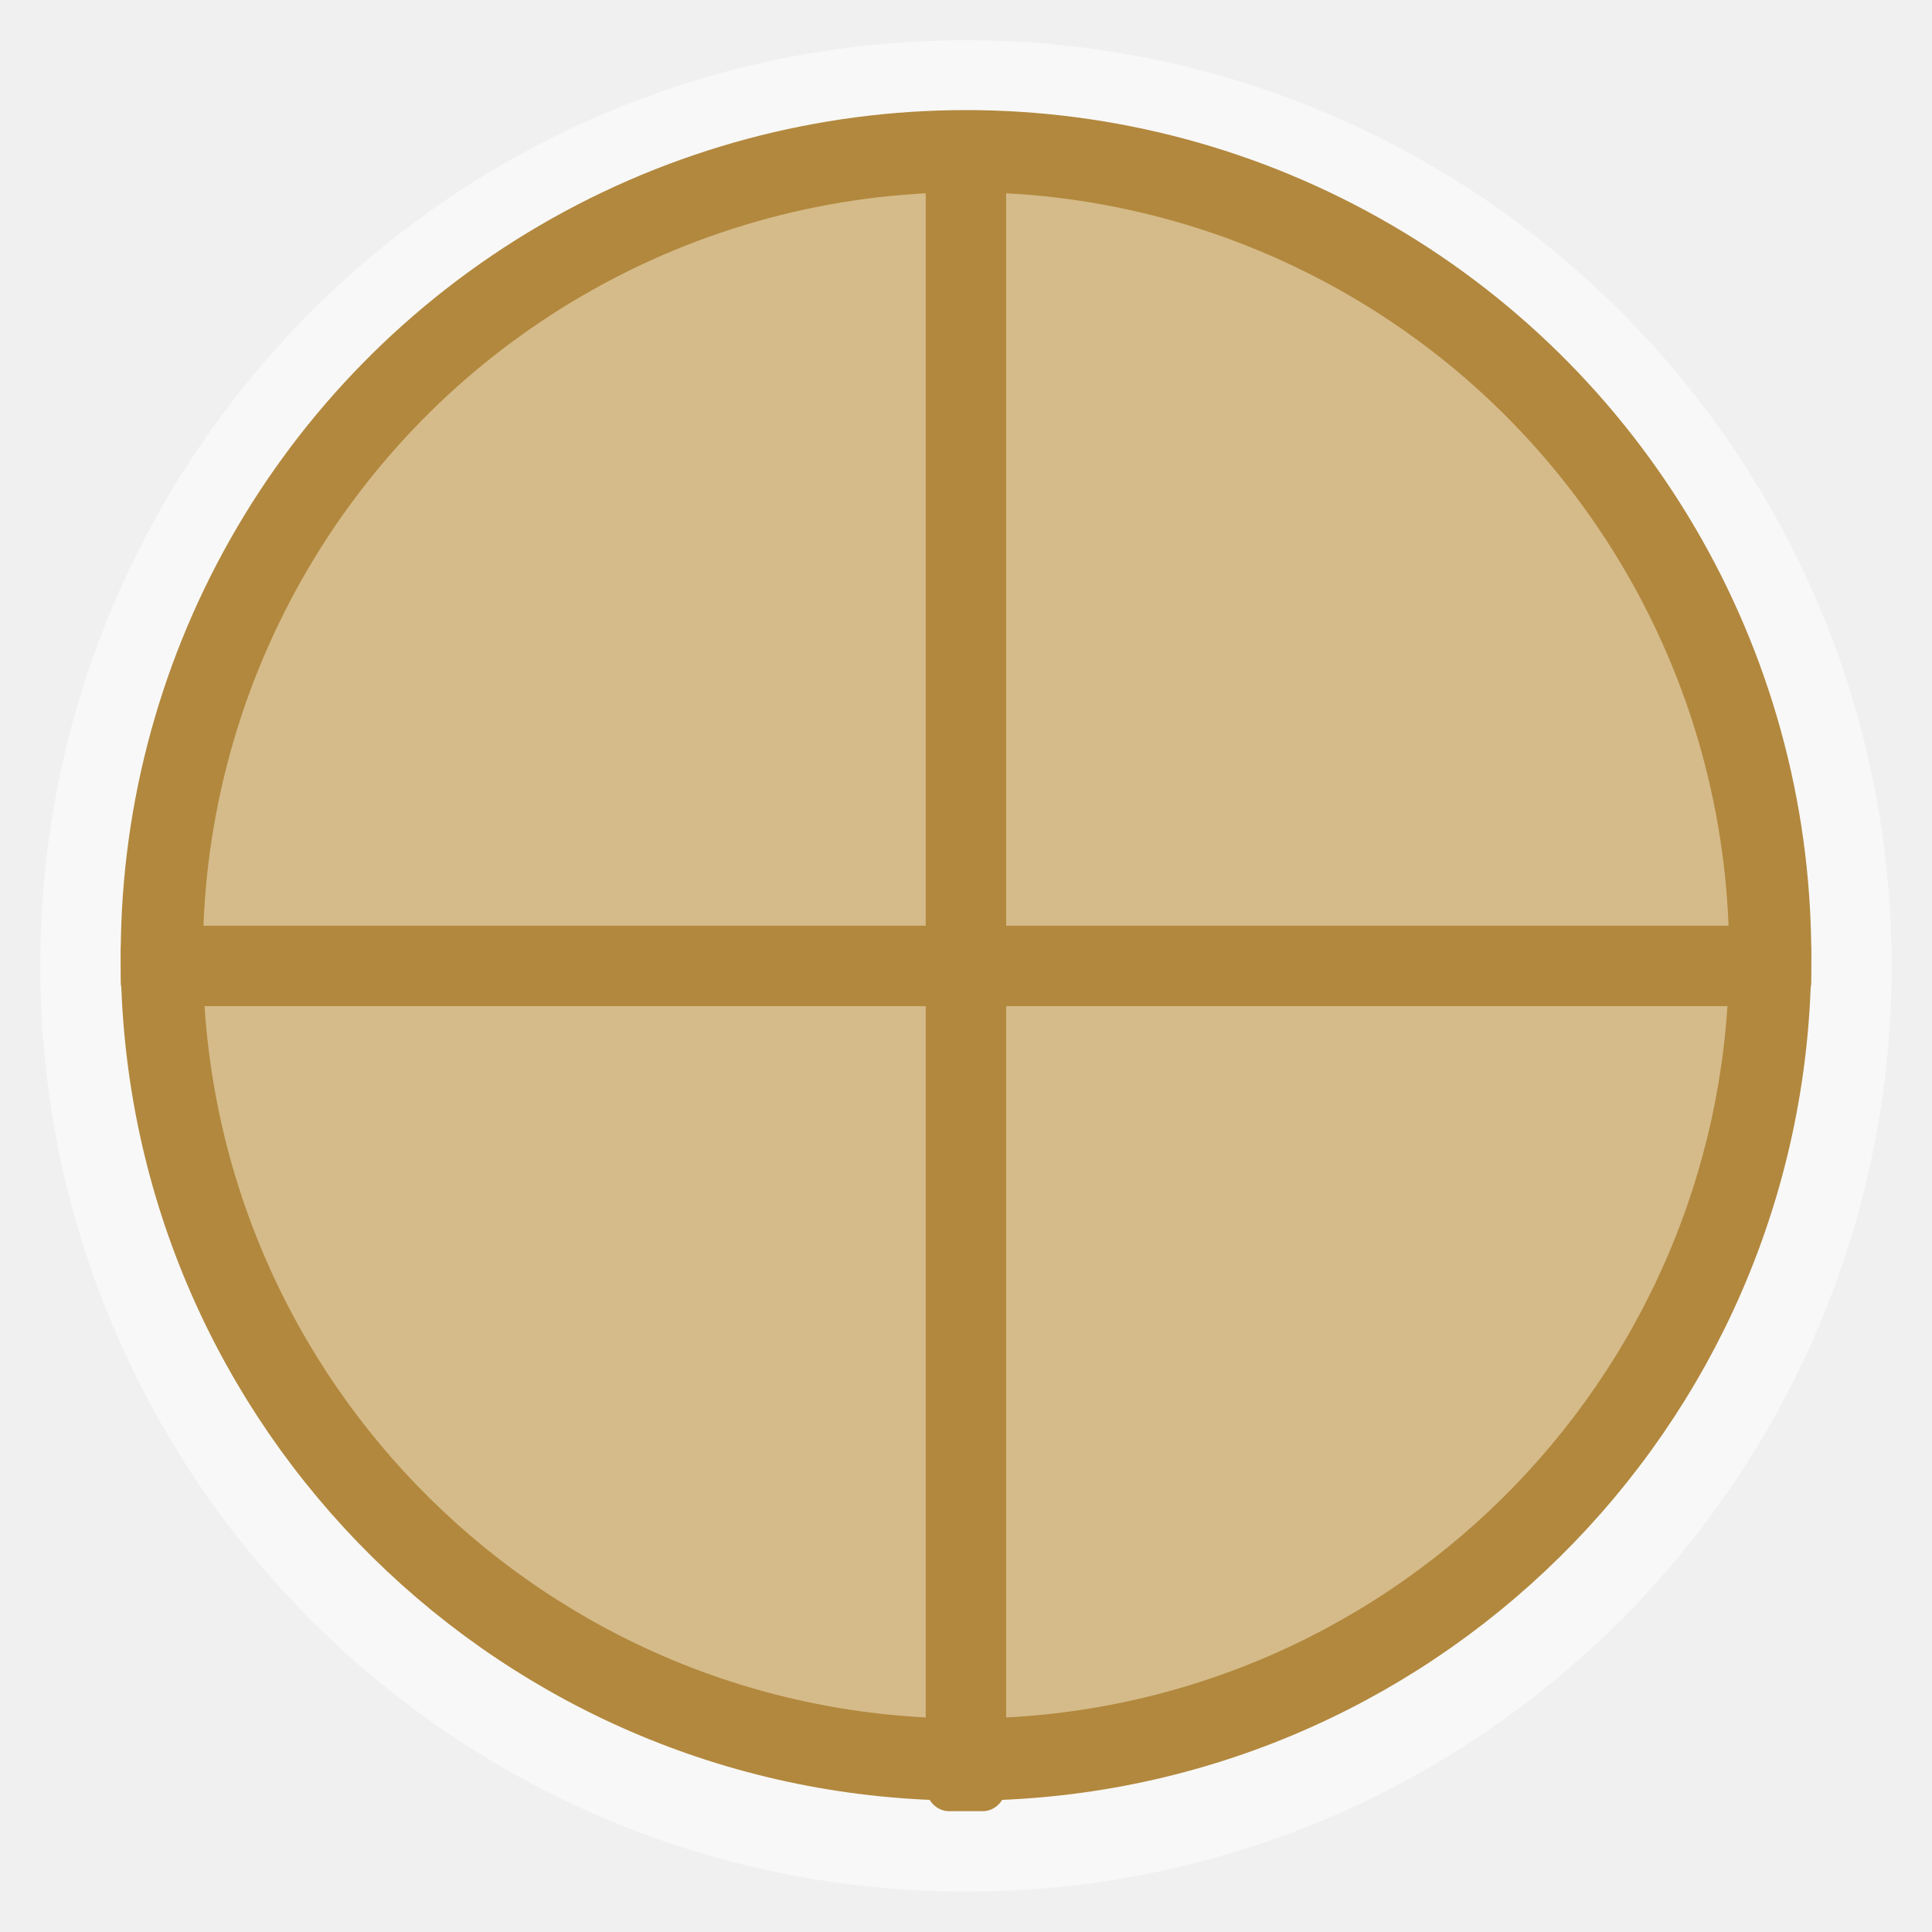
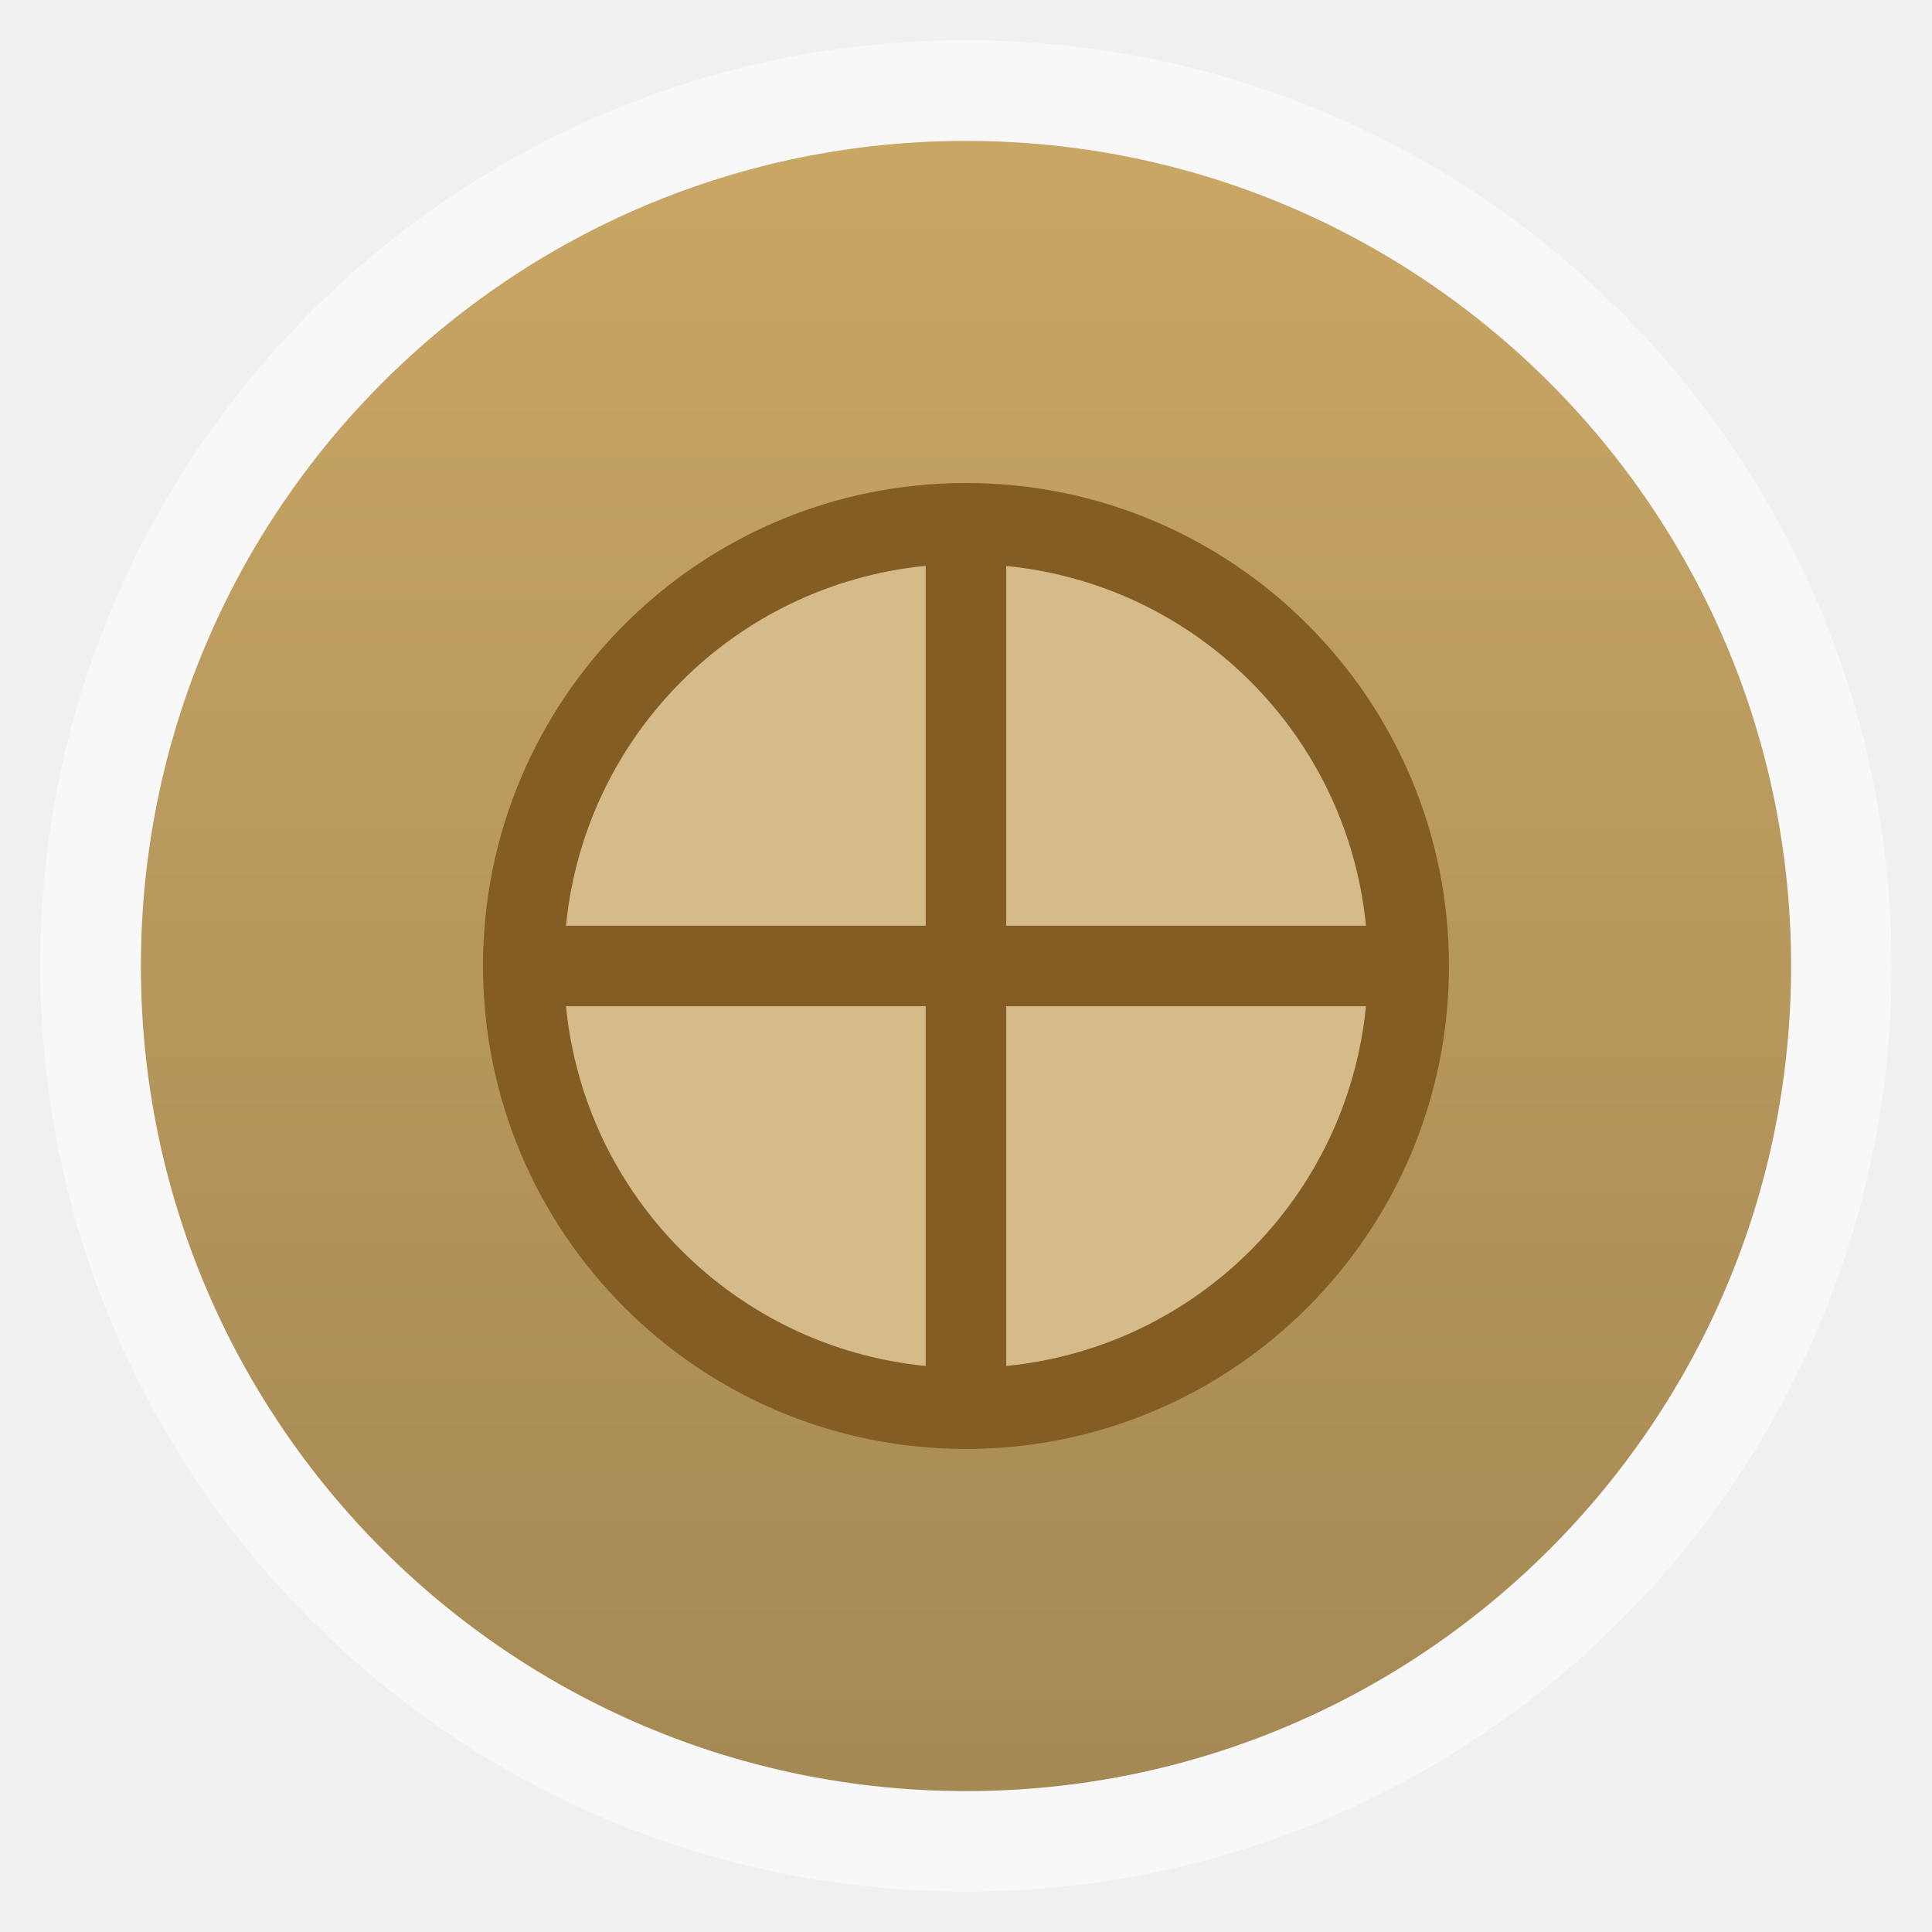
- <svg xmlns="http://www.w3.org/2000/svg" xmlns:xlink="http://www.w3.org/1999/xlink" width="48" viewBox="0 0 13.547 13.547" height="48" id="svg2" version="1.1">
-   <defs id="defs4">
-     <linearGradient id="linearGradient4460">
-       <stop offset="0" style="stop-color:#d1c797" id="stop7" />
-       <stop offset="1" style="stop-color:#e6dfbe" id="stop9" />
+ <svg xmlns="http://www.w3.org/2000/svg" height="48" width="48" version="1.1" viewBox="0 0 13.547 13.547">
+   <defs>
+     <linearGradient id="linearGradient3766" y2="12.418" gradientUnits="userSpaceOnUse" x2="6.914" y1="1.129" x1="6.914">
+       <stop stop-color="#c8a664" offset="0" />
+       <stop stop-color="#a58954" offset="1" />
    </linearGradient>
-     <linearGradient gradientTransform="matrix(1.10528,0,0,1.10528,-134.2829,-295.7705)" xlink:href="#linearGradient4460" id="linearGradient2996" y1="279.096" y2="268.33" gradientUnits="userSpaceOnUse" x2="0" />
  </defs>
-   <rect id="rect14" style="opacity:0.5;fill:#ffffff;fill-rule:evenodd" height="12.982" rx="6.491" y="0.282" x="0.282" width="12.982" />
-   <rect id="rect16" style="fill:#d5bb89;fill-opacity:1;fill-rule:evenodd" height="11.571" rx="5.785" y="0.988" x="0.988" width="11.571" />
-   <path style="fill:#b2883e" id="path22" d="m 6.656,0.847 0.234,0 c 0.092,0 0.165,0.08 0.165,0.179 l 0,11.495 c 0,0.099 -0.074,0.179 -0.165,0.179 l -0.234,0 c -0.092,0 -0.165,-0.08 -0.165,-0.179 l 0,-11.495 c 0,-0.099 0.074,-0.179 0.165,-0.179 z" />
-   <path style="fill:#b2883e" id="path24" d="m 12.7,6.656 0,0.234 c 0,0.092 -0.08,0.165 -0.179,0.165 l -11.495,0 c -0.099,0 -0.179,-0.074 -0.179,-0.165 l 0,-0.234 c 0,-0.092 0.08,-0.165 0.179,-0.165 l 11.495,0 c 0.099,0 0.179,0.074 0.179,0.165 z" />
-   <path style="fill:none;stroke:#b2883e;stroke-width:0.576;stroke-miterlimit:4;stroke-dasharray:none" d="m 12.412,6.774 a 5.639,5.639 0 0 1 -11.277,0 5.639,5.639 0 1 1 11.277,0 z" id="path26" />
+   <rect opacity="0.5" fill-rule="evenodd" rx="6.491" height="12.982" width="12.982" y="0.282" x="0.282" fill="#FFF" />
+   <rect fill-rule="evenodd" rx="5.785" height="11.571" width="11.571" y="0.988" x="0.988" fill="url(#linearGradient3766)" />
+   <path d="m35,24a11,11,0,1,1,-22,0,11,11,0,1,1,22,0z" transform="scale(0.2822222,0.2822222)" fill="#d6bb8a" />
+   <path fill="#835d23" d="M24,12c-6.627,0-12,5.373-12,12s5.373,12,12,12,12-5.373,12-12-5.373-12-12-12zm-1.031,2.062c0.01-0.001,0.021,0.001,0.031,0v8.938h-8.938c0.465-4.721,4.19-8.459,8.906-8.938zm2.031,0c4.731,0.466,8.472,4.207,8.938,8.938h-8.938v-8.938zm-10.938,10.938h8.938v8.938c-4.731-0.466-8.472-4.207-8.938-8.938zm10.938,0h8.938c-0.466,4.731-4.207,8.472-8.938,8.938v-8.938z" transform="scale(0.2822222,0.2822222)" />
</svg>
